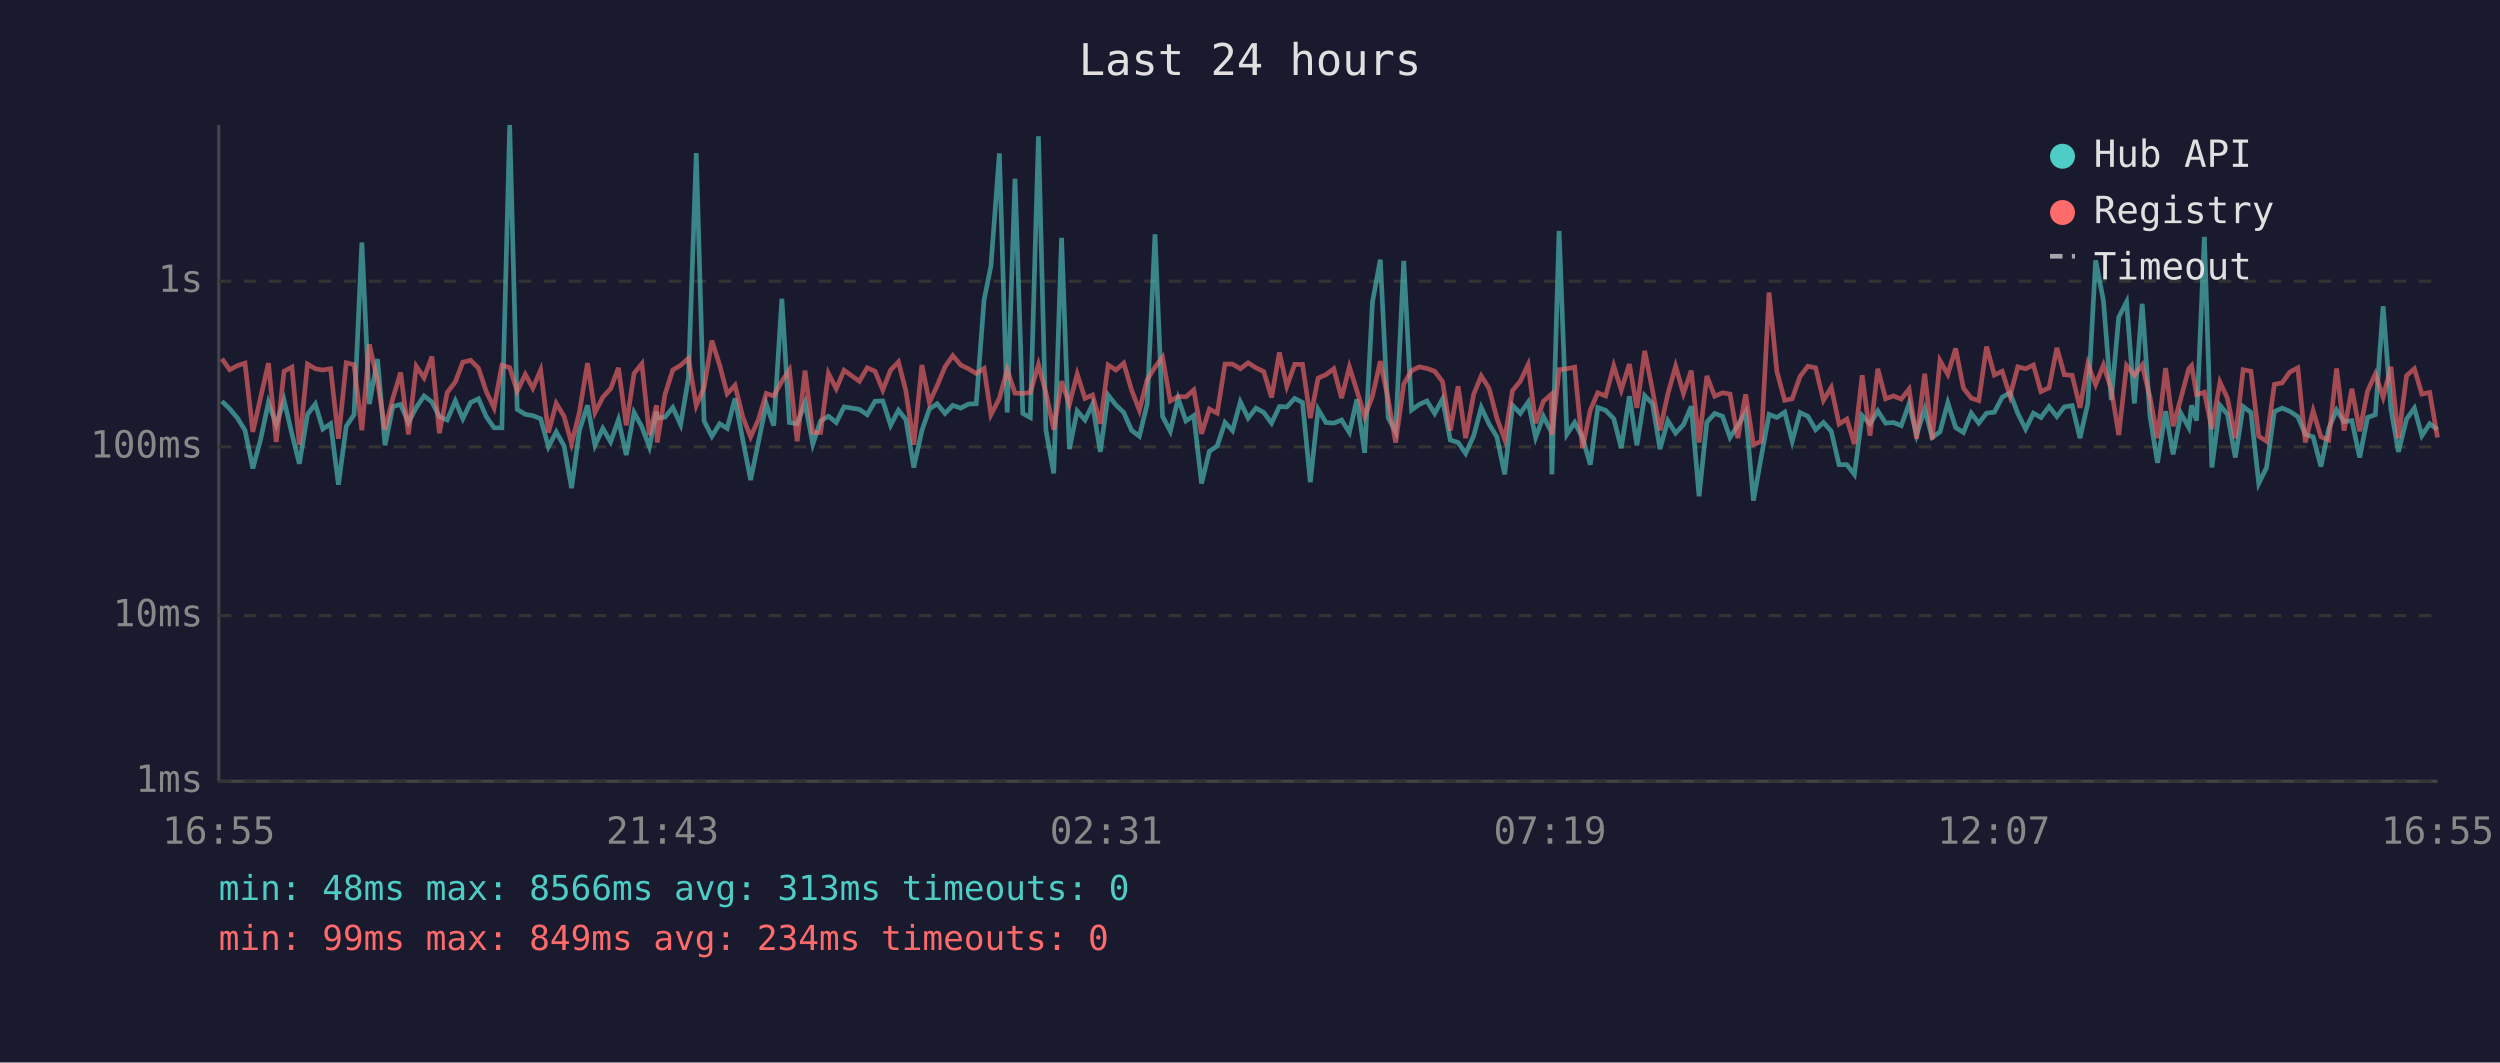
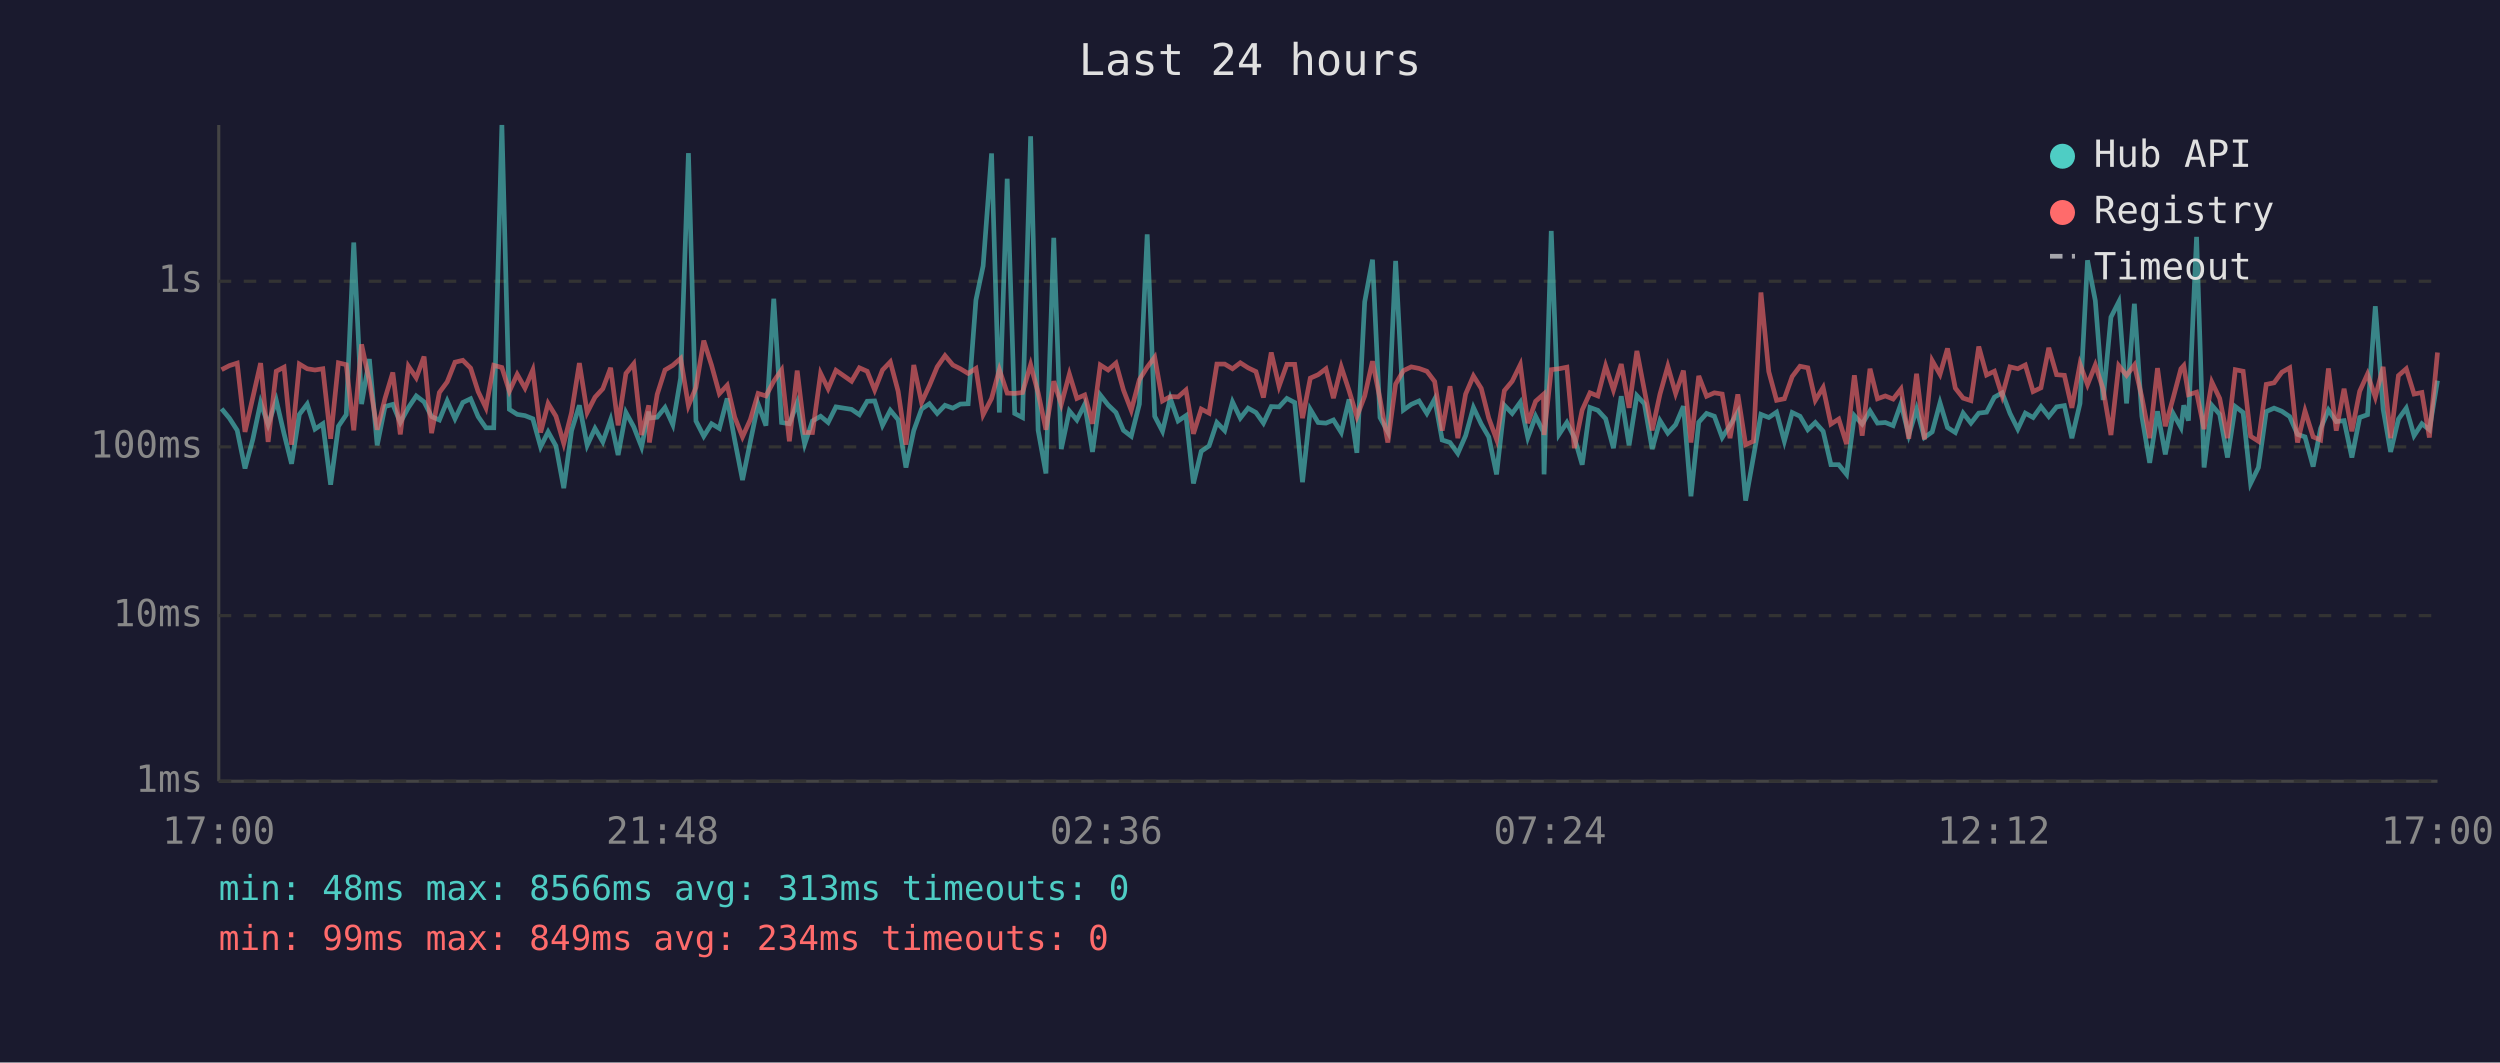
<svg xmlns="http://www.w3.org/2000/svg" viewBox="0 0 800 340" font-family="monospace" font-size="12">
  <rect width="800" height="340" fill="#1a1a2e" />
  <text x="400" y="24" fill="#e0e0e0" font-size="14" text-anchor="middle">Last 24 hours</text>
  <line x1="70" y1="40" x2="70" y2="250" stroke="#444" stroke-width="1" />
  <line x1="70" y1="250" x2="780" y2="250" stroke="#444" stroke-width="1" />
  <line x1="70" y1="250" x2="780" y2="250" stroke="#333" stroke-width="1" stroke-dasharray="4" />
  <text x="65" y="250" fill="#888" text-anchor="end" dominant-baseline="middle">1ms</text>
  <line x1="70" y1="197" x2="780" y2="197" stroke="#333" stroke-width="1" stroke-dasharray="4" />
  <text x="65" y="197" fill="#888" text-anchor="end" dominant-baseline="middle">10ms</text>
  <line x1="70" y1="143" x2="780" y2="143" stroke="#333" stroke-width="1" stroke-dasharray="4" />
  <text x="65" y="143" fill="#888" text-anchor="end" dominant-baseline="middle">100ms</text>
  <line x1="70" y1="90" x2="780" y2="90" stroke="#333" stroke-width="1" stroke-dasharray="4" />
  <text x="65" y="90" fill="#888" text-anchor="end" dominant-baseline="middle">1s</text>
-   <text x="70" y="270" fill="#888" text-anchor="middle">16:55</text>
-   <text x="212" y="270" fill="#888" text-anchor="middle">21:43</text>
-   <text x="354" y="270" fill="#888" text-anchor="middle">02:31</text>
-   <text x="496" y="270" fill="#888" text-anchor="middle">07:19</text>
-   <text x="638" y="270" fill="#888" text-anchor="middle">12:07</text>
-   <text x="780" y="270" fill="#888" text-anchor="middle">16:55</text>
-   <polyline points="71.0,128.4 73.5,130.8 76.0,133.8 78.4,137.7 80.9,149.9 83.4,140.6 85.9,128.8 88.4,135.9 90.9,128.1 93.4,138.8 95.8,148.4 98.4,132.6 100.9,129.3 103.3,137.3 105.8,135.6 108.3,155.1 110.8,136.4 113.3,132.7 115.8,77.6 118.2,129.3 120.8,114.9 123.2,142.5 125.7,130.1 128.2,129.4 130.7,135.2 133.2,130.4 135.7,126.7 138.2,128.6 140.6,133.3 143.1,134.4 145.7,128.3 148.1,134.0 150.6,128.8 153.1,127.6 155.6,133.3 158.1,136.9 160.6,136.9 163.1,40.0 165.5,131.0 168.1,132.6 170.5,133.0 173.0,134.0 175.5,143.0 178.0,138.2 180.5,142.7 182.9,156.2 185.4,137.8 188.0,129.7 190.4,142.5 192.9,137.1 195.4,141.4 197.9,134.3 200.4,145.6 202.9,132.0 205.4,136.6 207.8,143.0 210.1,131.7 210.3,133.8 212.8,133.5 215.3,130.4 217.8,135.9 220.3,121.0 222.8,49.0 225.3,134.7 227.8,139.6 230.3,135.6 232.7,137.1 235.2,127.5 237.7,140.8 240.2,153.6 242.7,141.4 245.2,129.3 247.6,136.2 250.2,95.6 252.6,135.2 255.1,135.6 257.6,128.9 260.1,142.1 262.6,134.7 265.1,133.2 267.6,135.2 270.1,130.2 275.0,131.0 277.5,132.7 280.0,128.4 282.5,128.3 285.0,136.1 287.5,131.3 289.9,134.3 292.4,149.6 295.0,137.8 297.4,130.9 299.9,129.2 302.4,132.3 304.9,129.7 307.4,130.6 309.9,129.3 312.4,129.2 314.9,96.0 317.1,85.1 319.8,49.1 322.3,132.0 324.8,57.2 327.3,132.3 329.7,133.6 332.3,43.6 334.7,137.7 337.2,151.5 339.7,76.1 342.2,143.7 344.7,131.5 347.2,134.4 349.6,129.4 352.1,144.6 354.6,126.4 357.1,129.6 359.6,132.0 362.1,137.7 364.6,139.6 367.1,129.3 369.6,75.0 372.0,133.2 374.5,138.0 377.0,127.5 379.5,134.7 382.0,133.0 384.5,154.7 387.0,144.4 389.5,142.7 392.0,135.2 394.4,137.8 396.9,128.6 399.4,133.8 401.9,130.6 404.4,132.0 406.9,135.4 409.4,130.1 411.8,130.2 414.3,127.5 416.8,128.8 419.3,154.3 421.8,131.0 424.3,135.2 426.8,135.4 429.3,134.4 431.8,138.4 434.2,127.8 436.7,144.9 439.2,96.6 441.7,83.1 444.2,133.6 446.6,138.2 449.2,83.5 451.7,131.2 454.2,129.4 456.6,128.3 459.1,132.3 461.6,127.7 464.1,140.8 466.6,141.6 469.0,145.1 471.6,139.4 474.0,130.4 476.5,135.7 479.0,139.8 481.5,151.8 484.0,129.7 486.5,132.3 489.0,128.7 491.4,140.0 493.9,133.2 496.4,138.2 496.6,151.8 498.9,73.9 501.4,139.0 503.9,135.2 506.4,140.0 508.9,148.7 511.3,130.4 513.8,131.3 516.4,134.0 518.8,143.4 521.4,126.8 523.8,142.5 526.3,126.6 528.8,129.2 531.2,143.7 533.7,134.6 536.2,138.6 538.7,135.9 541.2,130.0 543.7,158.8 546.2,135.1 548.7,132.3 551.2,133.2 553.6,140.0 556.1,136.1 558.6,131.9 561.1,160.2 563.6,146.2 566.1,132.6 568.6,133.6 571.1,131.9 573.5,141.2 576.0,132.0 578.5,133.2 581.0,137.5 583.5,135.2 586.0,138.0 588.5,148.7 591.0,148.7 593.4,151.8 595.9,133.0 598.4,135.7 600.9,131.5 603.4,135.4 605.9,135.2 608.4,136.2 610.9,129.2 613.3,139.2 615.9,130.9 618.3,140.0 620.8,138.2 623.3,128.9 625.8,136.8 628.3,138.4 630.8,132.2 633.2,135.4 635.7,132.2 638.2,131.9 640.7,127.1 643.2,125.7 645.7,132.3 648.2,137.3 650.7,132.2 653.1,133.6 655.7,130.1 658.2,133.3 660.6,130.2 663.1,129.8 665.6,140.2 668.1,129.1 670.6,83.3 673.1,96.2 675.6,128.0 678.0,101.5 680.5,96.6 683.0,129.1 685.5,97.2 688.0,133.2 690.4,148.1 693.0,131.6 695.4,145.4 697.9,132.3 700.4,136.8 701.3,129.7 702.9,134.6 705.4,75.8 707.8,149.6 710.4,129.7 712.8,132.6 715.3,146.4 717.8,130.1 720.3,132.0 722.8,154.7 725.3,149.6 727.8,131.7 730.3,130.6 732.7,131.6 735.3,133.3 737.7,139.0 740.2,139.8 742.7,149.3 745.2,137.1 747.7,131.2 750.1,134.9 752.6,134.6 755.1,146.4 757.6,133.6 760.1,132.7 762.6,98.0 765.1,130.9 767.5,144.6 770.1,134.1 772.6,130.6 775.0,139.4 777.5,135.6 780.0,137.5" fill="none" stroke="#4ecdc4" stroke-width="1.5" opacity="0.6" />
-   <polyline points="71.0,114.8 73.5,118.3 76.0,117.0 78.4,116.2 80.9,138.2 83.4,127.2 85.9,116.2 88.4,141.4 90.9,118.8 93.4,117.5 95.8,142.3 98.4,116.5 100.9,118.0 103.3,118.4 105.8,118.0 108.3,140.4 110.8,116.1 113.3,116.7 115.8,137.7 118.2,110.2 120.8,122.0 123.2,137.5 125.7,127.5 128.2,119.2 130.7,139.0 133.2,117.2 135.7,120.9 138.2,114.1 140.6,138.6 143.1,125.6 145.7,122.2 148.1,115.9 150.6,115.3 153.1,117.8 155.6,125.3 158.1,130.5 160.6,116.9 163.1,117.6 165.5,125.2 168.1,119.8 170.5,124.2 173.0,118.4 175.5,138.4 178.0,129.1 180.5,133.2 182.9,141.9 185.4,132.0 188.0,116.2 190.4,132.0 192.9,127.1 195.4,124.4 197.9,117.7 200.4,136.1 202.9,119.5 205.4,116.4 207.8,139.2 210.1,129.7 210.3,141.6 212.8,126.2 215.3,118.4 217.8,116.9 220.3,114.7 222.8,129.8 225.3,124.0 227.8,109.0 230.3,116.9 232.7,126.0 235.2,123.3 237.7,133.5 240.2,139.8 242.7,134.3 245.2,125.9 247.6,126.7 250.2,122.0 252.6,118.4 255.1,141.2 257.6,118.6 260.1,138.4 262.6,138.4 265.1,119.5 267.6,124.4 270.1,118.5 275.0,122.0 277.5,117.7 280.0,118.8 282.5,124.8 285.0,118.4 287.5,115.8 289.9,125.2 292.4,142.3 295.0,116.8 297.4,128.8 299.9,123.4 302.4,117.4 304.9,113.8 307.4,116.8 309.9,118.0 312.4,119.5 314.9,117.9 317.1,132.7 319.8,127.5 322.3,118.3 324.8,125.8 327.3,125.9 329.7,125.6 332.3,116.7 334.7,125.7 337.2,137.5 339.7,122.0 342.2,129.4 344.7,119.7 347.2,127.5 349.6,126.4 352.1,135.6 354.6,116.8 357.1,118.4 359.6,116.2 362.1,124.8 364.6,131.3 367.1,121.5 369.6,117.5 372.0,114.3 374.5,128.3 377.0,126.9 379.5,127.0 382.0,124.8 384.5,138.8 387.0,130.9 389.5,132.2 392.0,116.5 394.4,116.5 396.9,118.0 399.4,116.1 401.9,117.7 404.4,118.9 406.9,127.2 409.4,112.8 411.8,123.6 414.3,116.6 416.8,116.6 419.3,133.8 421.8,121.0 424.3,119.9 426.8,118.0 429.3,127.4 431.8,117.4 434.2,125.0 436.7,133.3 439.2,126.7 441.7,115.6 444.2,127.7 446.6,141.6 449.2,122.9 451.7,118.6 454.2,117.4 456.6,117.9 459.1,118.8 461.6,122.1 464.1,137.8 466.6,123.6 469.0,140.2 471.6,126.1 474.0,120.3 476.5,124.3 479.0,133.8 481.5,140.6 484.0,125.0 486.5,122.0 489.0,116.7 491.4,135.4 493.9,128.4 496.4,126.2 496.6,139.2 498.9,118.3 501.4,118.0 503.9,117.5 506.4,143.4 508.9,131.2 511.3,125.7 513.8,126.7 516.4,117.1 518.8,124.8 521.4,116.5 523.8,130.5 526.3,112.3 528.8,124.9 531.2,137.7 533.7,126.1 536.2,117.2 538.7,125.9 541.2,118.6 543.7,141.6 546.2,120.3 548.7,126.8 551.2,125.7 553.6,126.1 556.1,140.2 558.6,126.2 561.1,142.3 563.6,141.2 566.1,93.6 568.6,118.9 571.1,128.1 573.5,127.6 576.0,120.5 578.5,117.2 581.0,117.7 583.5,128.1 586.0,124.0 588.5,135.7 591.0,134.1 593.4,142.1 595.9,120.1 598.4,139.4 600.9,118.0 603.4,127.6 605.9,126.7 608.4,127.7 610.9,124.5 613.3,140.4 615.9,119.6 618.3,140.6 620.8,115.4 623.3,119.8 625.8,111.5 628.3,124.2 630.8,127.4 633.2,128.2 635.7,110.9 638.2,120.0 640.7,118.8 643.2,126.7 645.7,117.4 648.2,118.0 650.7,116.8 653.1,125.3 655.7,124.1 658.2,111.3 660.6,119.9 663.1,120.1 665.6,130.5 668.1,116.5 670.6,123.1 673.1,116.8 675.6,124.5 678.0,139.2 680.5,117.0 683.0,120.1 685.5,116.8 688.0,127.1 690.4,140.2 693.0,117.8 695.4,136.4 697.9,127.4 700.4,118.0 701.3,117.0 702.9,126.3 705.4,125.5 707.8,137.3 710.4,122.3 712.8,127.5 715.3,140.2 717.8,118.3 720.3,118.8 722.8,139.6 725.3,141.2 727.8,123.0 730.3,122.5 732.7,119.1 735.3,117.7 737.7,141.6 740.2,131.5 742.7,139.8 745.2,140.8 747.7,117.9 750.1,137.8 752.6,124.4 755.1,138.0 757.6,125.2 760.1,119.7 762.6,127.1 765.1,117.4 767.5,140.2 770.1,120.2 772.6,118.0 775.0,126.1 777.5,125.6 780.0,140.0" fill="none" stroke="#ff6b6b" stroke-width="1.5" opacity="0.6" />
+   <text x="70" y="270" fill="#888" text-anchor="middle">17:00</text>
+   <text x="212" y="270" fill="#888" text-anchor="middle">21:48</text>
+   <text x="354" y="270" fill="#888" text-anchor="middle">02:36</text>
+   <text x="496" y="270" fill="#888" text-anchor="middle">07:24</text>
+   <text x="638" y="270" fill="#888" text-anchor="middle">12:12</text>
+   <text x="780" y="270" fill="#888" text-anchor="middle">17:00</text>
+   <polyline points="70.9,130.8 73.4,133.8 75.9,137.7 78.4,149.9 80.9,140.6 83.4,128.8 85.8,135.9 88.4,128.1 90.9,138.8 93.3,148.4 95.8,132.6 98.3,129.3 100.8,137.3 103.3,135.6 105.8,155.1 108.3,136.4 110.8,132.7 113.2,77.6 115.7,129.3 118.2,114.9 120.7,142.5 123.2,130.1 125.7,129.4 128.1,135.2 130.7,130.4 133.2,126.7 135.7,128.6 138.1,133.3 140.6,134.4 143.1,128.3 145.6,134.0 148.1,128.8 150.6,127.6 153.0,133.3 155.5,136.9 158.0,136.9 160.6,40.0 163.0,131.0 165.5,132.6 168.0,133.0 170.5,134.0 173.0,143.0 175.4,138.2 177.9,142.7 180.4,156.2 182.9,137.8 185.4,129.7 187.9,142.5 190.4,137.1 192.9,141.4 195.4,134.3 197.8,145.6 200.3,132.0 202.8,136.6 205.3,143.0 207.6,131.7 207.8,133.8 210.3,133.5 212.8,130.4 215.3,135.9 217.8,121.0 220.3,49.0 222.7,134.7 225.2,139.6 227.7,135.6 230.2,137.1 232.7,127.5 235.1,140.8 237.6,153.6 240.1,141.4 242.6,129.3 245.1,136.2 247.6,95.6 250.1,135.2 252.6,135.6 255.1,128.9 257.5,142.1 260.0,134.7 262.6,133.2 265.0,135.2 267.5,130.2 272.5,131.0 275.0,132.7 277.5,128.4 279.9,128.3 282.4,136.1 284.9,131.3 287.4,134.3 289.9,149.6 292.4,137.8 294.9,130.9 297.4,129.2 299.9,132.3 302.4,129.7 304.9,130.6 307.3,129.3 309.8,129.2 312.3,96.0 314.6,85.1 317.3,49.1 319.8,132.0 322.3,57.2 324.7,132.3 327.2,133.6 329.8,43.6 332.2,137.7 334.7,151.5 337.2,76.1 339.6,143.7 342.2,131.5 344.6,134.4 347.1,129.4 349.6,144.6 352.1,126.4 354.6,129.6 357.1,132.0 359.5,137.7 362.0,139.6 364.6,129.3 367.1,75.0 369.5,133.2 372.0,138.0 374.5,127.5 377.0,134.7 379.5,133.0 381.9,154.7 384.4,144.4 386.9,142.7 389.4,135.2 391.9,137.8 394.4,128.6 396.9,133.8 399.4,130.6 401.9,132.0 404.3,135.4 406.8,130.1 409.3,130.2 411.8,127.5 414.3,128.8 416.8,154.3 419.3,131.0 421.8,135.2 424.3,135.4 426.7,134.4 429.2,138.4 431.7,127.8 434.2,144.9 436.7,96.6 439.2,83.1 441.6,133.6 444.1,138.2 446.6,83.5 449.1,131.2 451.6,129.4 454.1,128.3 456.6,132.3 459.1,127.7 461.5,140.8 464.0,141.6 466.5,145.1 469.0,139.4 471.5,130.4 474.0,135.7 476.4,139.8 478.9,151.8 481.4,129.7 483.9,132.3 486.5,128.7 488.9,140.0 491.4,133.2 493.9,138.2 494.1,151.8 496.4,73.9 498.9,139.0 501.4,135.2 503.8,140.0 506.3,148.7 508.8,130.4 511.3,131.3 513.8,134.0 516.3,143.4 518.8,126.8 521.3,142.5 523.8,126.6 526.2,129.2 528.7,143.7 531.2,134.6 533.7,138.6 536.2,135.9 538.7,130.0 541.1,158.8 543.6,135.1 546.1,132.3 548.6,133.2 551.1,140.0 553.6,136.1 556.1,131.9 558.6,160.2 561.1,146.2 563.5,132.6 566.0,133.6 568.5,131.9 571.0,141.2 573.5,132.0 576.0,133.2 578.5,137.5 580.9,135.2 583.4,138.0 585.9,148.7 588.4,148.7 590.9,151.8 593.4,133.0 595.9,135.7 598.4,131.5 600.8,135.4 603.3,135.2 605.8,136.2 608.3,129.2 610.8,139.2 613.3,130.9 615.8,140.0 618.3,138.2 620.8,128.9 623.2,136.8 625.7,138.4 628.2,132.2 630.7,135.4 633.2,132.2 635.7,131.9 638.2,127.1 640.7,125.7 643.2,132.3 645.7,137.3 648.1,132.2 650.6,133.6 653.1,130.1 655.6,133.3 658.1,130.2 660.6,129.8 663.0,140.2 665.6,129.1 668.0,83.3 670.5,96.2 673.0,128.0 675.5,101.5 678.0,96.6 680.5,129.1 683.0,97.2 685.4,133.2 687.9,148.1 690.4,131.6 692.9,145.4 695.4,132.3 697.9,136.8 698.8,129.7 700.3,134.6 702.9,75.8 705.3,149.6 707.8,129.7 710.3,132.6 712.8,146.4 715.3,130.1 717.8,132.0 720.2,154.7 722.7,149.6 725.2,131.7 727.7,130.6 730.2,131.6 732.7,133.3 735.2,139.0 737.6,139.8 740.2,149.3 742.6,137.1 745.1,131.2 747.6,134.9 750.1,134.6 752.6,146.4 755.1,133.6 757.6,132.7 760.1,98.0 762.6,130.9 765.0,144.6 767.5,134.1 770.0,130.6 772.5,139.4 775.0,135.6 777.4,137.5 780.0,121.8" fill="none" stroke="#4ecdc4" stroke-width="1.5" opacity="0.6" />
+   <polyline points="70.9,118.3 73.4,117.0 75.9,116.2 78.4,138.2 80.9,127.2 83.4,116.2 85.8,141.4 88.4,118.8 90.9,117.5 93.3,142.3 95.8,116.5 98.3,118.0 100.8,118.4 103.3,118.0 105.8,140.4 108.3,116.1 110.8,116.7 113.2,137.7 115.7,110.2 118.2,122.0 120.7,137.5 123.2,127.5 125.7,119.2 128.1,139.0 130.7,117.2 133.2,120.9 135.7,114.1 138.1,138.6 140.6,125.6 143.1,122.2 145.6,115.9 148.1,115.3 150.6,117.8 153.0,125.3 155.5,130.5 158.0,116.9 160.6,117.6 163.0,125.2 165.5,119.8 168.0,124.2 170.5,118.4 173.0,138.4 175.4,129.1 177.9,133.2 180.4,141.9 182.9,132.0 185.4,116.2 187.9,132.0 190.4,127.1 192.9,124.4 195.4,117.7 197.8,136.1 200.3,119.5 202.8,116.4 205.3,139.2 207.6,129.7 207.8,141.6 210.3,126.2 212.8,118.4 215.3,116.9 217.8,114.7 220.3,129.8 222.7,124.0 225.2,109.0 227.7,116.9 230.2,126.0 232.7,123.3 235.1,133.5 237.6,139.8 240.1,134.3 242.6,125.9 245.1,126.7 247.6,122.0 250.1,118.4 252.6,141.2 255.1,118.6 257.5,138.4 260.0,138.4 262.6,119.5 265.0,124.4 267.5,118.5 272.5,122.0 275.0,117.7 277.5,118.8 279.9,124.8 282.4,118.4 284.9,115.8 287.4,125.2 289.9,142.3 292.4,116.8 294.9,128.8 297.4,123.4 299.9,117.4 302.4,113.8 304.9,116.8 307.3,118.0 309.8,119.5 312.3,117.9 314.6,132.7 317.3,127.5 319.8,118.3 322.3,125.8 324.7,125.9 327.2,125.6 329.8,116.7 332.2,125.7 334.7,137.5 337.2,122.0 339.6,129.4 342.2,119.7 344.6,127.5 347.1,126.4 349.6,135.6 352.1,116.8 354.6,118.4 357.1,116.2 359.5,124.8 362.0,131.3 364.6,121.5 367.1,117.5 369.5,114.3 372.0,128.3 374.5,126.9 377.0,127.0 379.5,124.8 381.9,138.8 384.4,130.9 386.9,132.2 389.4,116.5 391.9,116.5 394.4,118.0 396.9,116.1 399.4,117.7 401.9,118.9 404.3,127.2 406.8,112.8 409.3,123.6 411.8,116.6 414.3,116.6 416.8,133.8 419.3,121.0 421.8,119.9 424.3,118.0 426.7,127.4 429.2,117.4 431.7,125.0 434.2,133.3 436.7,126.7 439.2,115.6 441.6,127.7 444.1,141.6 446.6,122.9 449.1,118.6 451.6,117.4 454.1,117.9 456.6,118.8 459.1,122.1 461.5,137.8 464.0,123.6 466.5,140.2 469.0,126.1 471.5,120.3 474.0,124.3 476.4,133.8 478.9,140.6 481.4,125.0 483.9,122.0 486.5,116.7 488.9,135.4 491.4,128.4 493.9,126.2 494.1,139.2 496.4,118.3 498.9,118.0 501.4,117.5 503.8,143.4 506.3,131.2 508.8,125.7 511.3,126.7 513.8,117.1 516.3,124.8 518.8,116.5 521.3,130.5 523.8,112.3 526.2,124.9 528.7,137.7 531.2,126.1 533.7,117.2 536.2,125.9 538.7,118.6 541.1,141.6 543.6,120.3 546.1,126.8 548.6,125.7 551.1,126.1 553.6,140.2 556.1,126.2 558.6,142.3 561.1,141.2 563.5,93.6 566.0,118.9 568.5,128.1 571.0,127.6 573.5,120.5 576.0,117.2 578.5,117.7 580.9,128.1 583.4,124.0 585.9,135.7 588.4,134.1 590.9,142.1 593.4,120.1 595.9,139.4 598.4,118.0 600.8,127.6 603.3,126.7 605.8,127.7 608.3,124.5 610.8,140.4 613.3,119.6 615.8,140.6 618.3,115.4 620.8,119.8 623.2,111.5 625.7,124.2 628.2,127.4 630.7,128.2 633.2,110.9 635.7,120.0 638.2,118.8 640.7,126.7 643.2,117.4 645.7,118.0 648.1,116.8 650.6,125.3 653.1,124.1 655.6,111.3 658.1,119.9 660.6,120.1 663.0,130.5 665.6,116.5 668.0,123.1 670.5,116.8 673.0,124.5 675.5,139.2 678.0,117.0 680.5,120.1 683.0,116.8 685.4,127.1 687.9,140.2 690.4,117.8 692.9,136.4 695.4,127.4 697.9,118.0 698.8,117.0 700.3,126.3 702.9,125.5 705.3,137.3 707.8,122.3 710.3,127.5 712.8,140.2 715.3,118.3 717.8,118.8 720.2,139.6 722.7,141.2 725.2,123.0 727.7,122.5 730.2,119.1 732.7,117.7 735.2,141.6 737.6,131.5 740.2,139.8 742.6,140.8 745.1,117.9 747.6,137.8 750.1,124.4 752.6,138.0 755.1,125.2 757.6,119.7 760.1,127.1 762.6,117.4 765.0,140.2 767.5,120.2 770.0,118.0 772.5,126.1 775.0,125.6 777.4,140.0 780.0,112.8" fill="none" stroke="#ff6b6b" stroke-width="1.5" opacity="0.6" />
  <circle cx="660" cy="50" r="4" fill="#4ecdc4" />
  <text x="670" y="50" fill="#e0e0e0" dominant-baseline="middle">Hub API</text>
  <circle cx="660" cy="68" r="4" fill="#ff6b6b" />
  <text x="670" y="68" fill="#e0e0e0" dominant-baseline="middle">Registry</text>
  <line x1="656" y1="82" x2="664" y2="82" stroke="#e0e0e0" stroke-width="1.5" stroke-dasharray="4,3" opacity="0.7" />
  <text x="670" y="86" fill="#e0e0e0" dominant-baseline="middle">Timeout</text>
  <text x="70" y="288" fill="#4ecdc4" font-size="11">min: 48ms  max: 8566ms  avg: 313ms  timeouts: 0</text>
  <text x="70" y="304" fill="#ff6b6b" font-size="11">min: 99ms  max: 849ms  avg: 234ms  timeouts: 0</text>
</svg>
